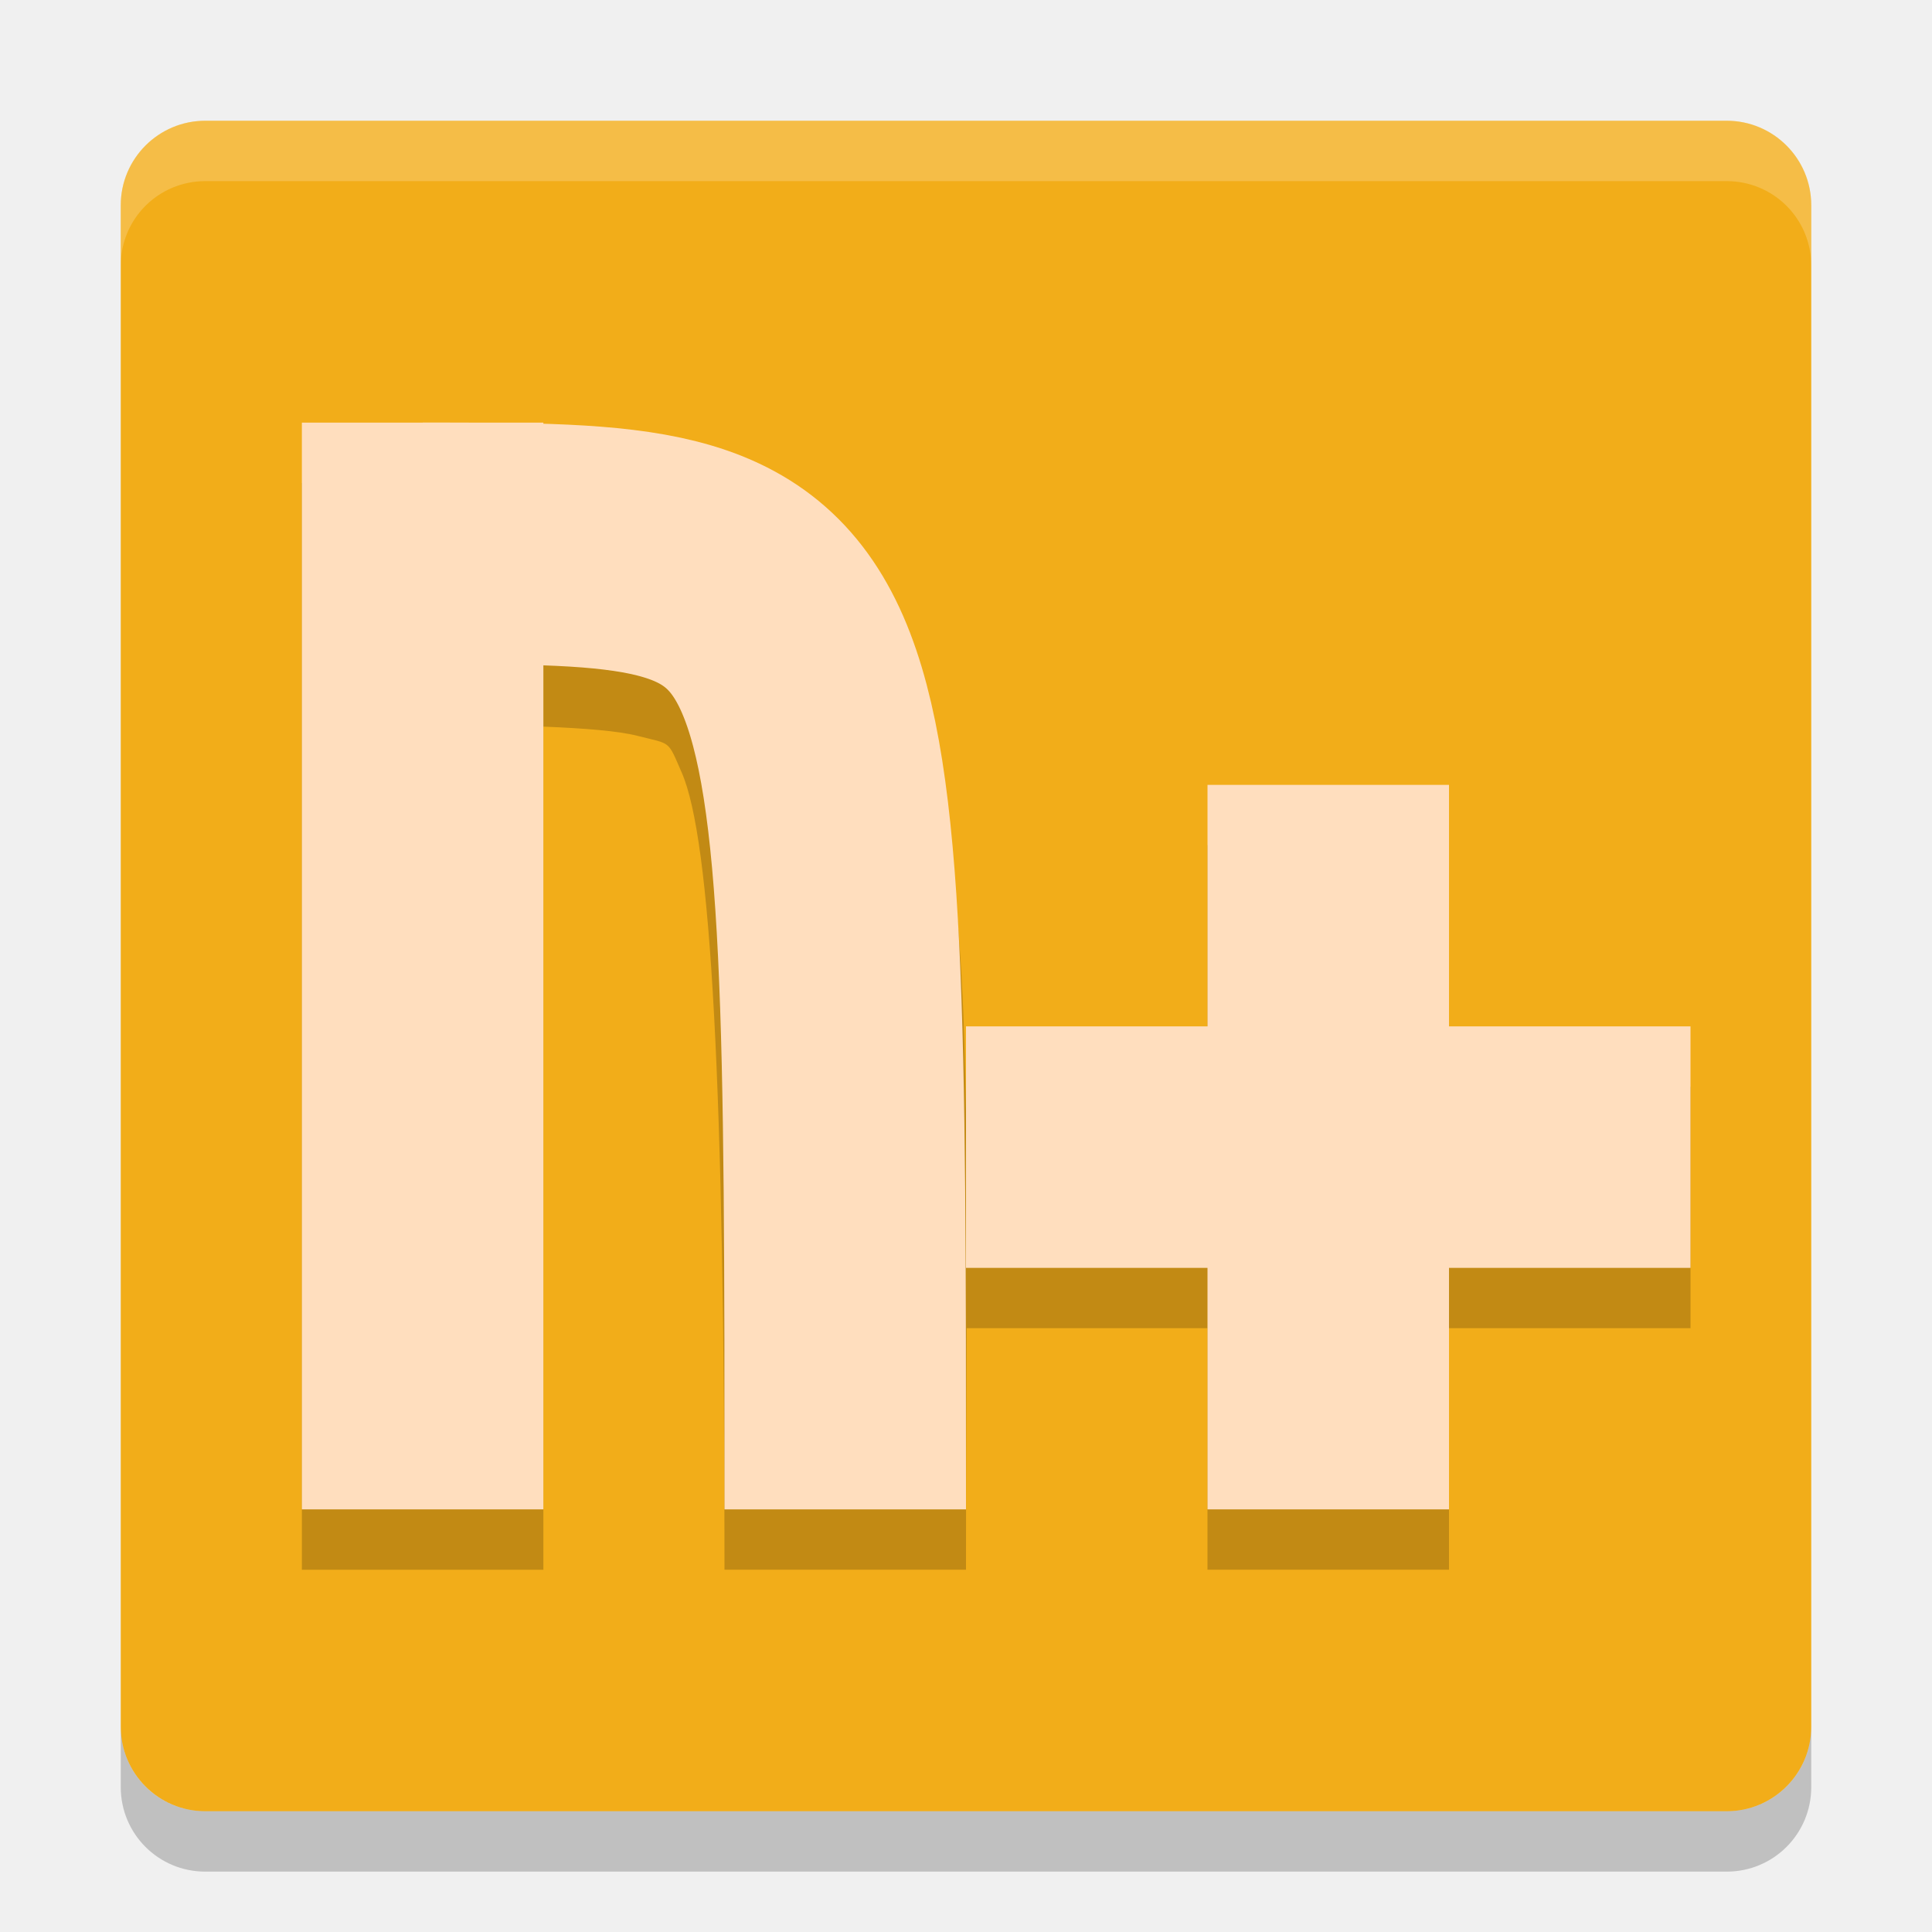
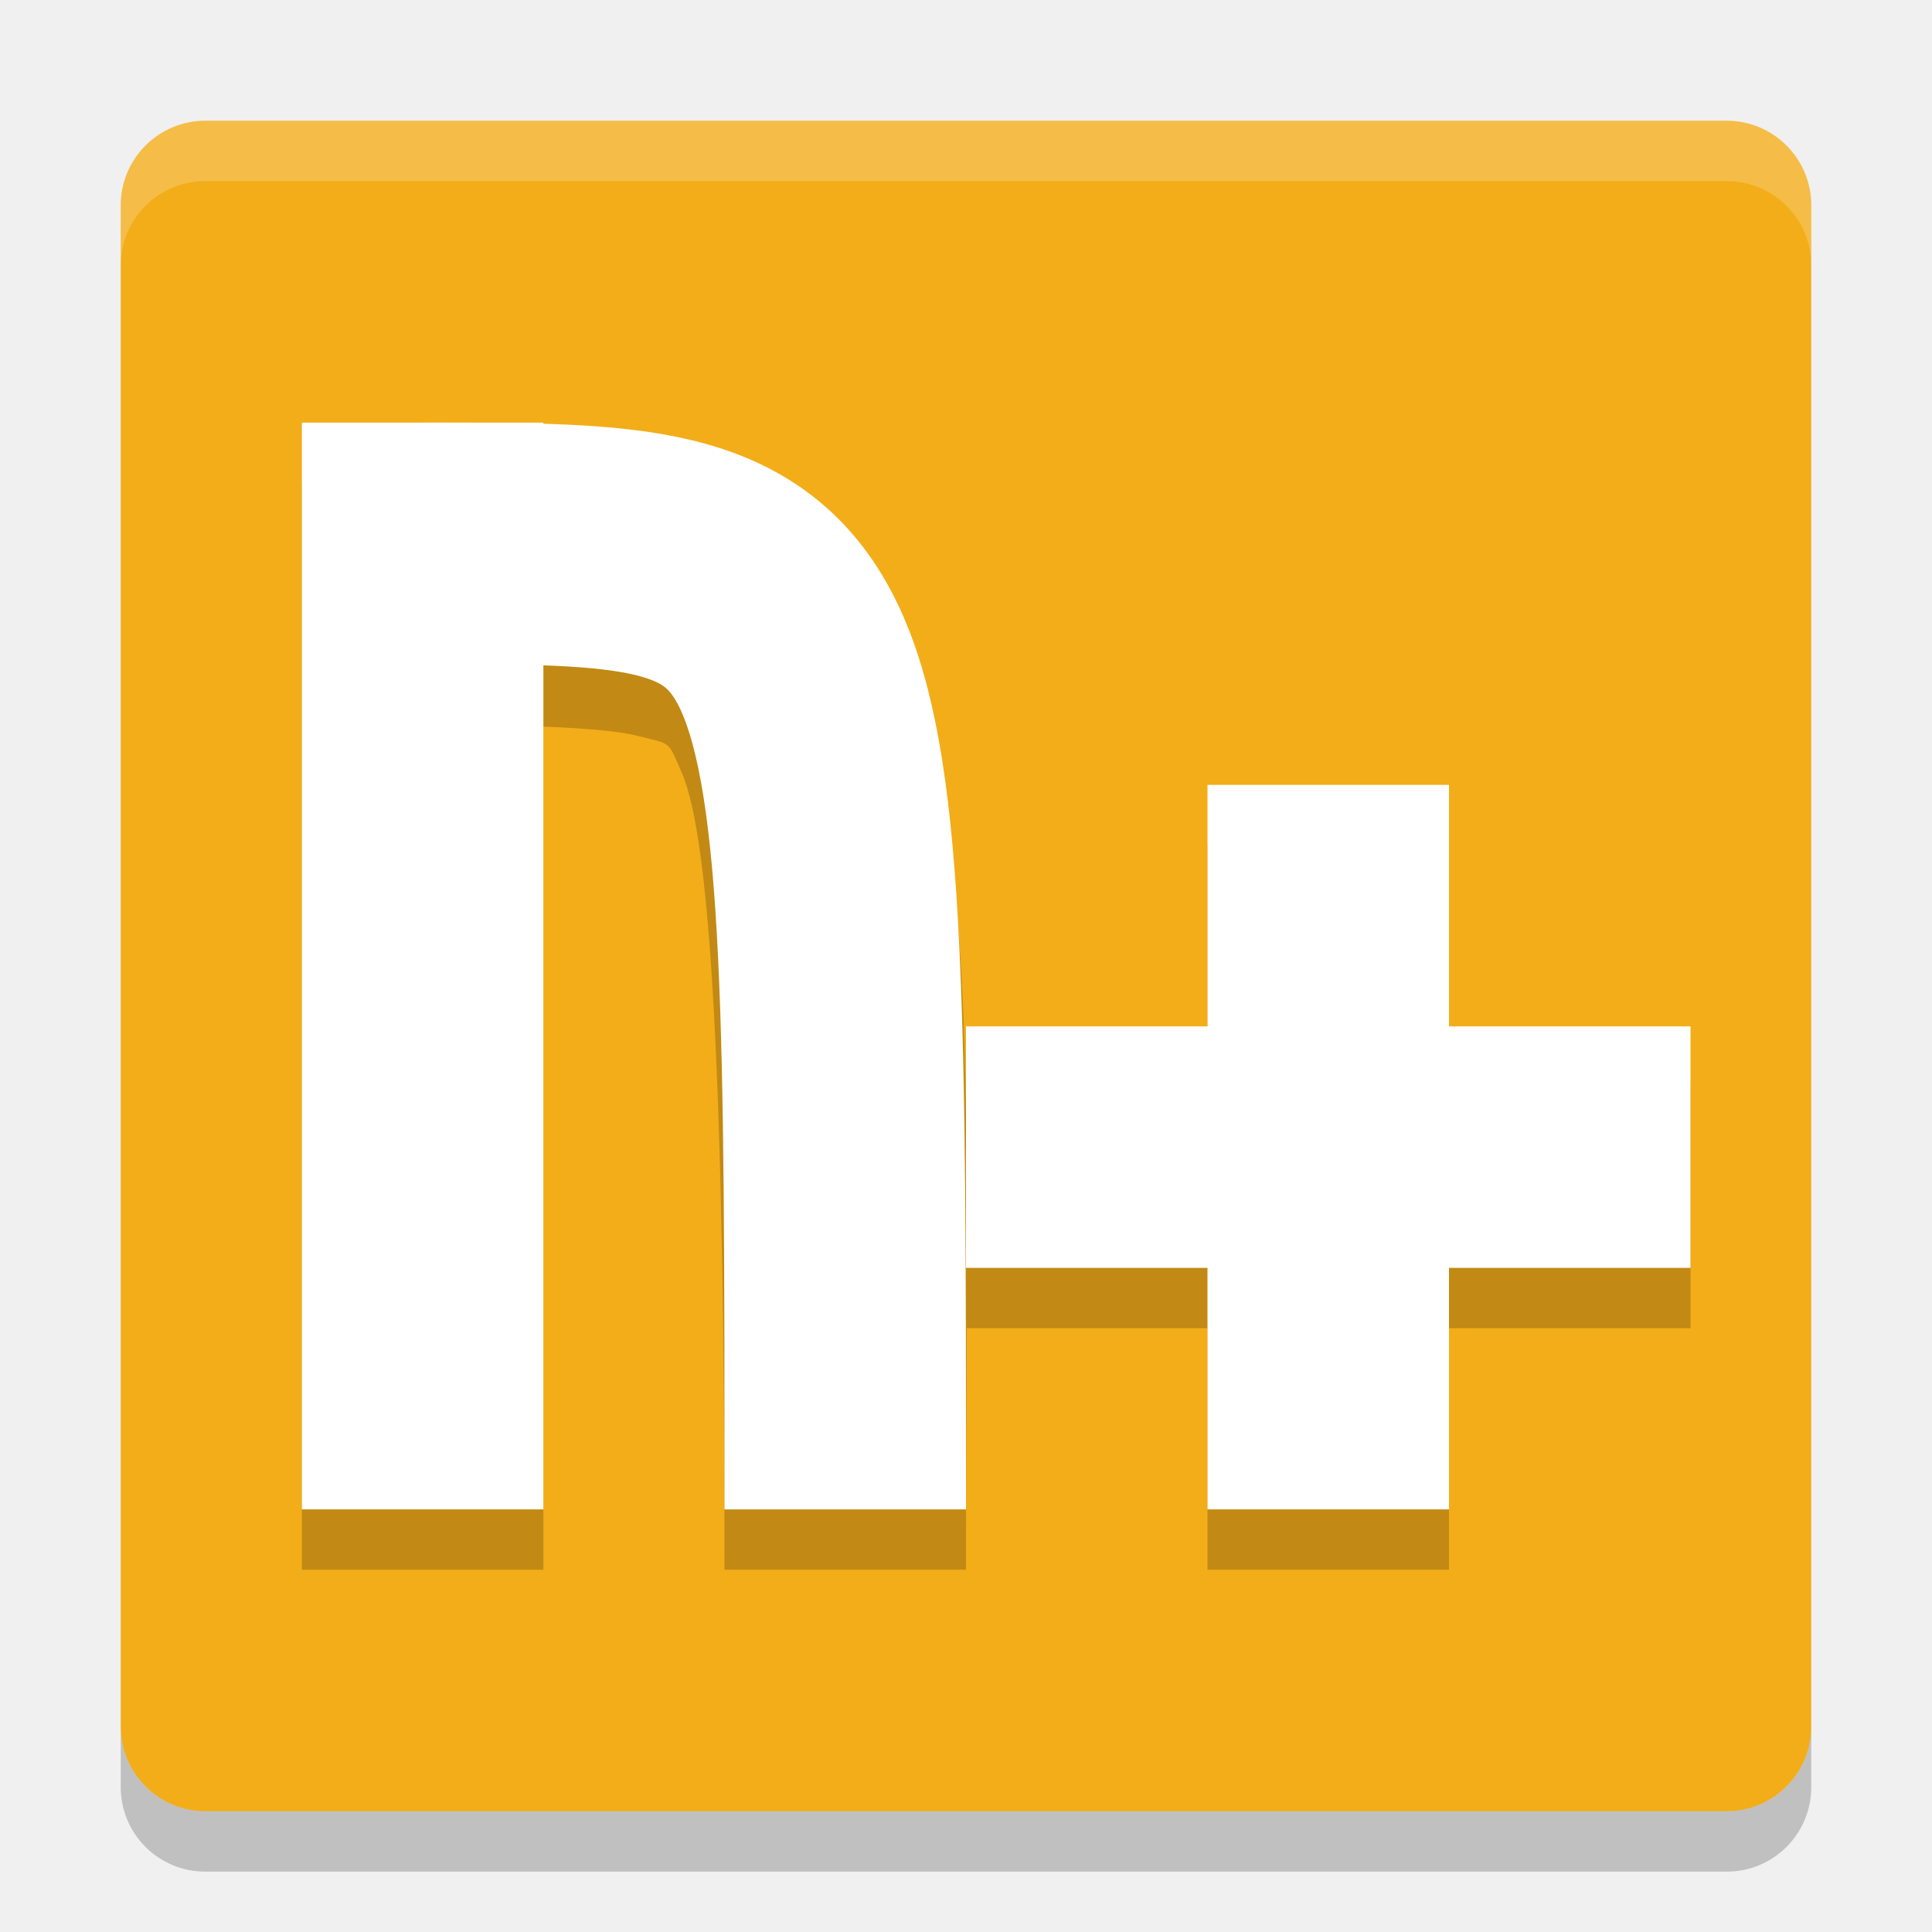
<svg xmlns="http://www.w3.org/2000/svg" width="32" height="32" version="1">
  <rect fill="#f2ad19" width="28" height="28" x="-30" y="-30" rx="1.4" ry="1.4" transform="matrix(0,-1,-1,0,0,0)" />
  <path opacity=".2" d="m5 8v18h4v-13.965c0.689 0.028 1.24 0.072 1.555 0.152 0.573 0.146 0.497 0.062 0.738 0.613 0.482 1.103 0.707 5.199 0.707 13.199h4c0-1.515 0.007-2.758 0.012-4h3.988v4h4v-4h4v-4h-4v-4h-4v4h-4v0.42c-0.05-3.265-0.263-5.438-1.043-7.221-0.634-1.448-2.022-2.532-3.418-2.886-0.815-0.207-1.654-0.269-2.539-0.293v-0.019h-4z" />
-   <rect fill="#ffdebe" width="4" height="18" x="5" y="7" />
-   <path fill="none" stroke="#ffdebe" stroke-width="4" d="m7 9c7 0 7 0 7 16" />
+   <rect fill="#ffffff" width="4" height="18" x="5" y="7" />
+   <path fill="none" stroke="#ffffff" stroke-width="4" d="m7 9c7 0 7 0 7 16" />
  <path fill="#fff" opacity=".2" d="m3.4 2c-0.776 0-1.4 0.625-1.4 1.4v1c0-0.776 0.625-1.4 1.4-1.4h25.2c0.775 0 1.4 0.625 1.4 1.4v-1c0-0.776-0.625-1.4-1.4-1.4h-25.2z" />
  <path opacity=".2" d="m2 28.6v1c0 0.775 0.625 1.4 1.4 1.4h25.2c0.775 0 1.4-0.625 1.4-1.4v-1c0 0.775-0.625 1.4-1.4 1.4h-25.2c-0.775 0-1.4-0.625-1.4-1.4z" />
-   <path fill="#ffdebe" d="m20 13v4h-4v4h4v4h4v-4h4v-4h-4v-4h-4z" />
+   <path fill="#ffffff" d="m20 13v4h-4v4h4v4h4v-4h4v-4h-4v-4h-4z" />
</svg>
